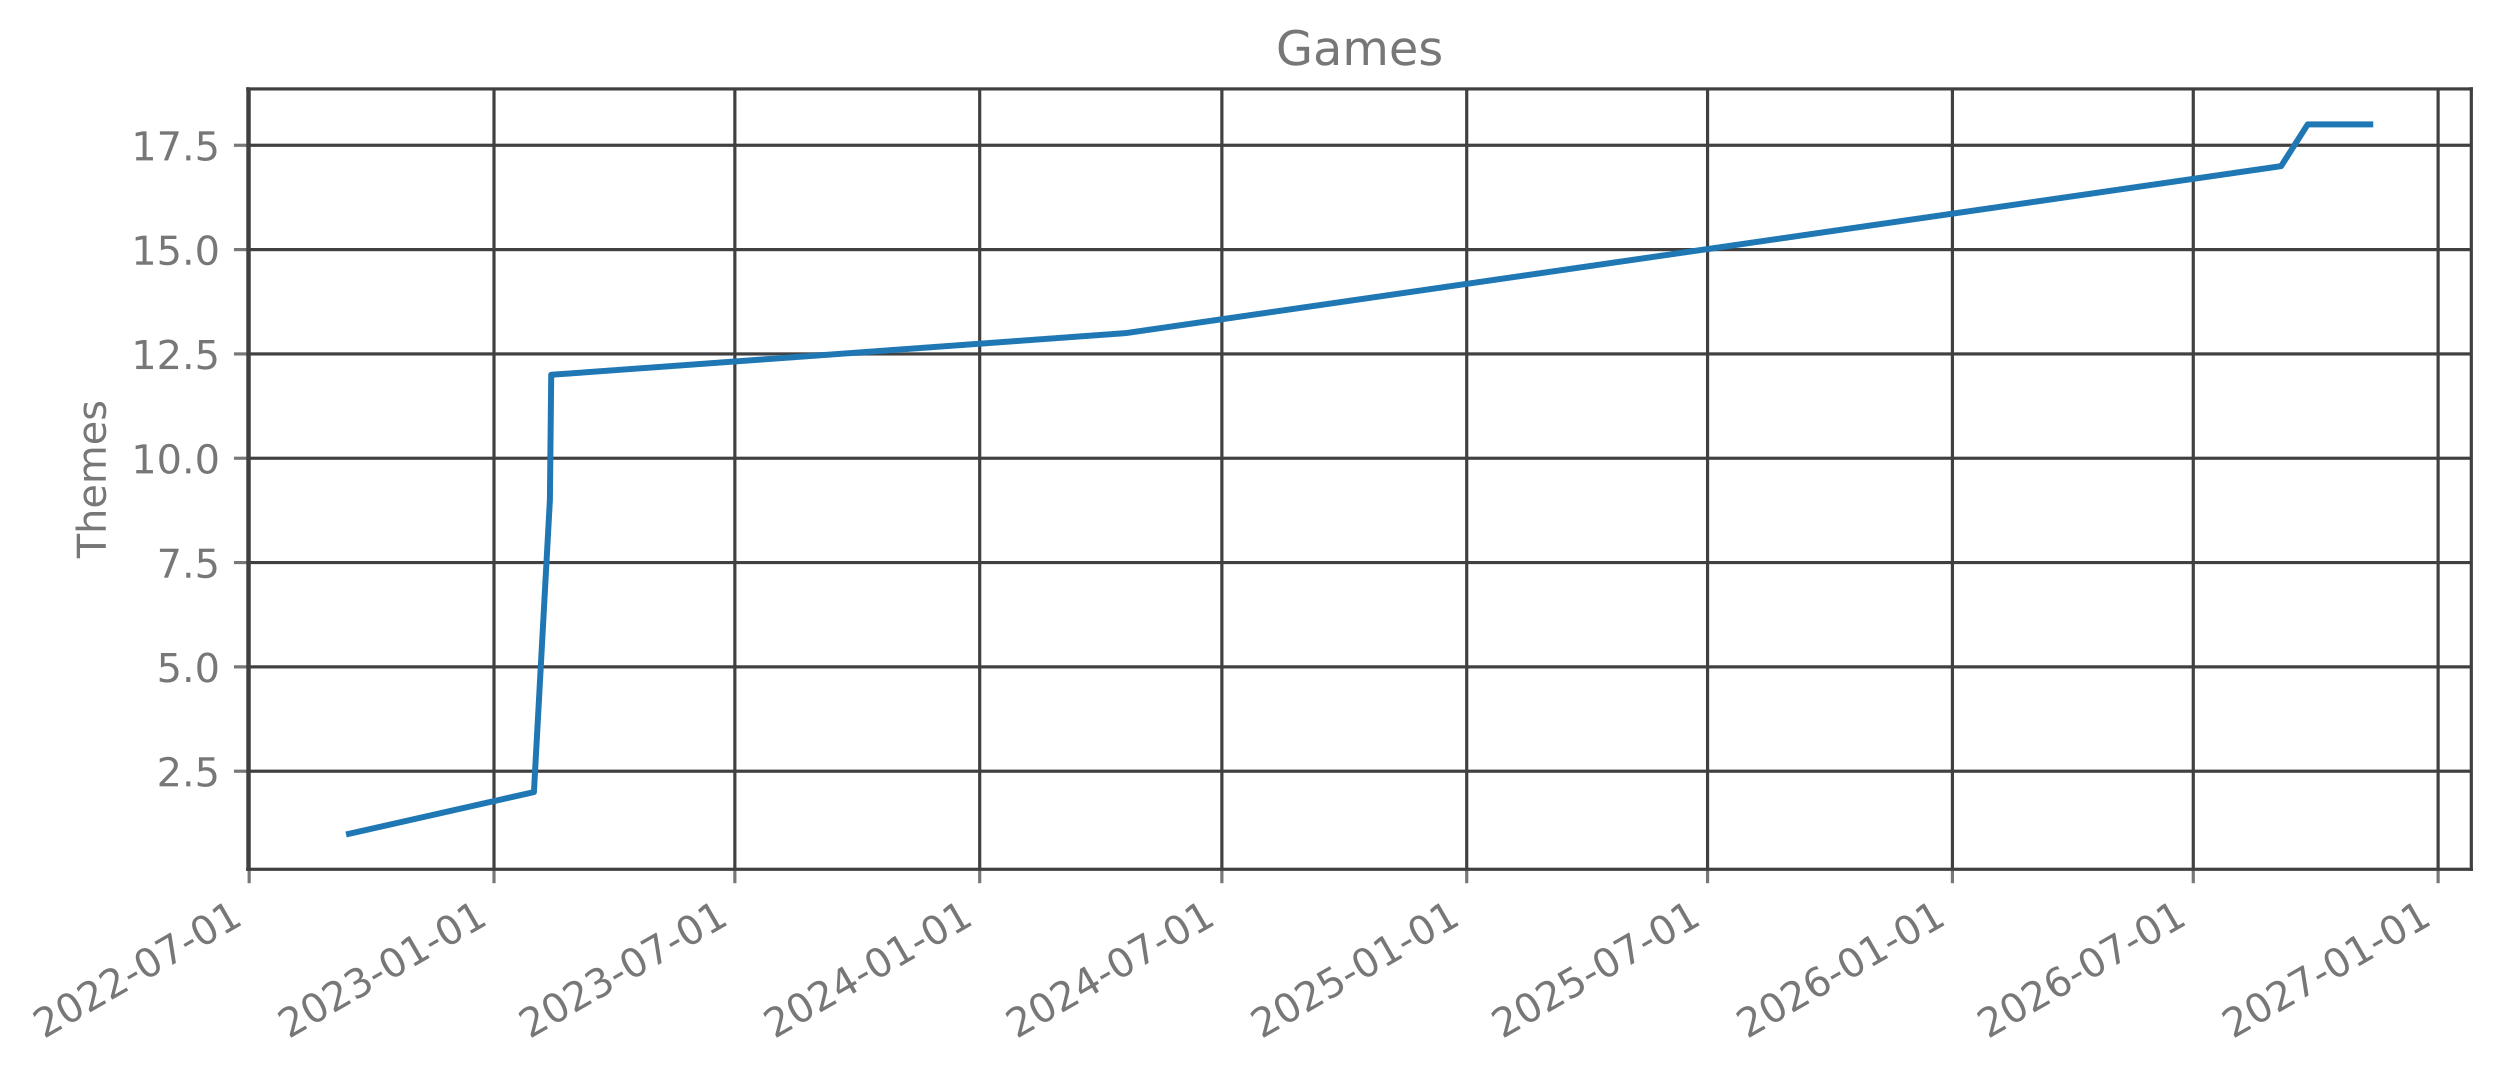
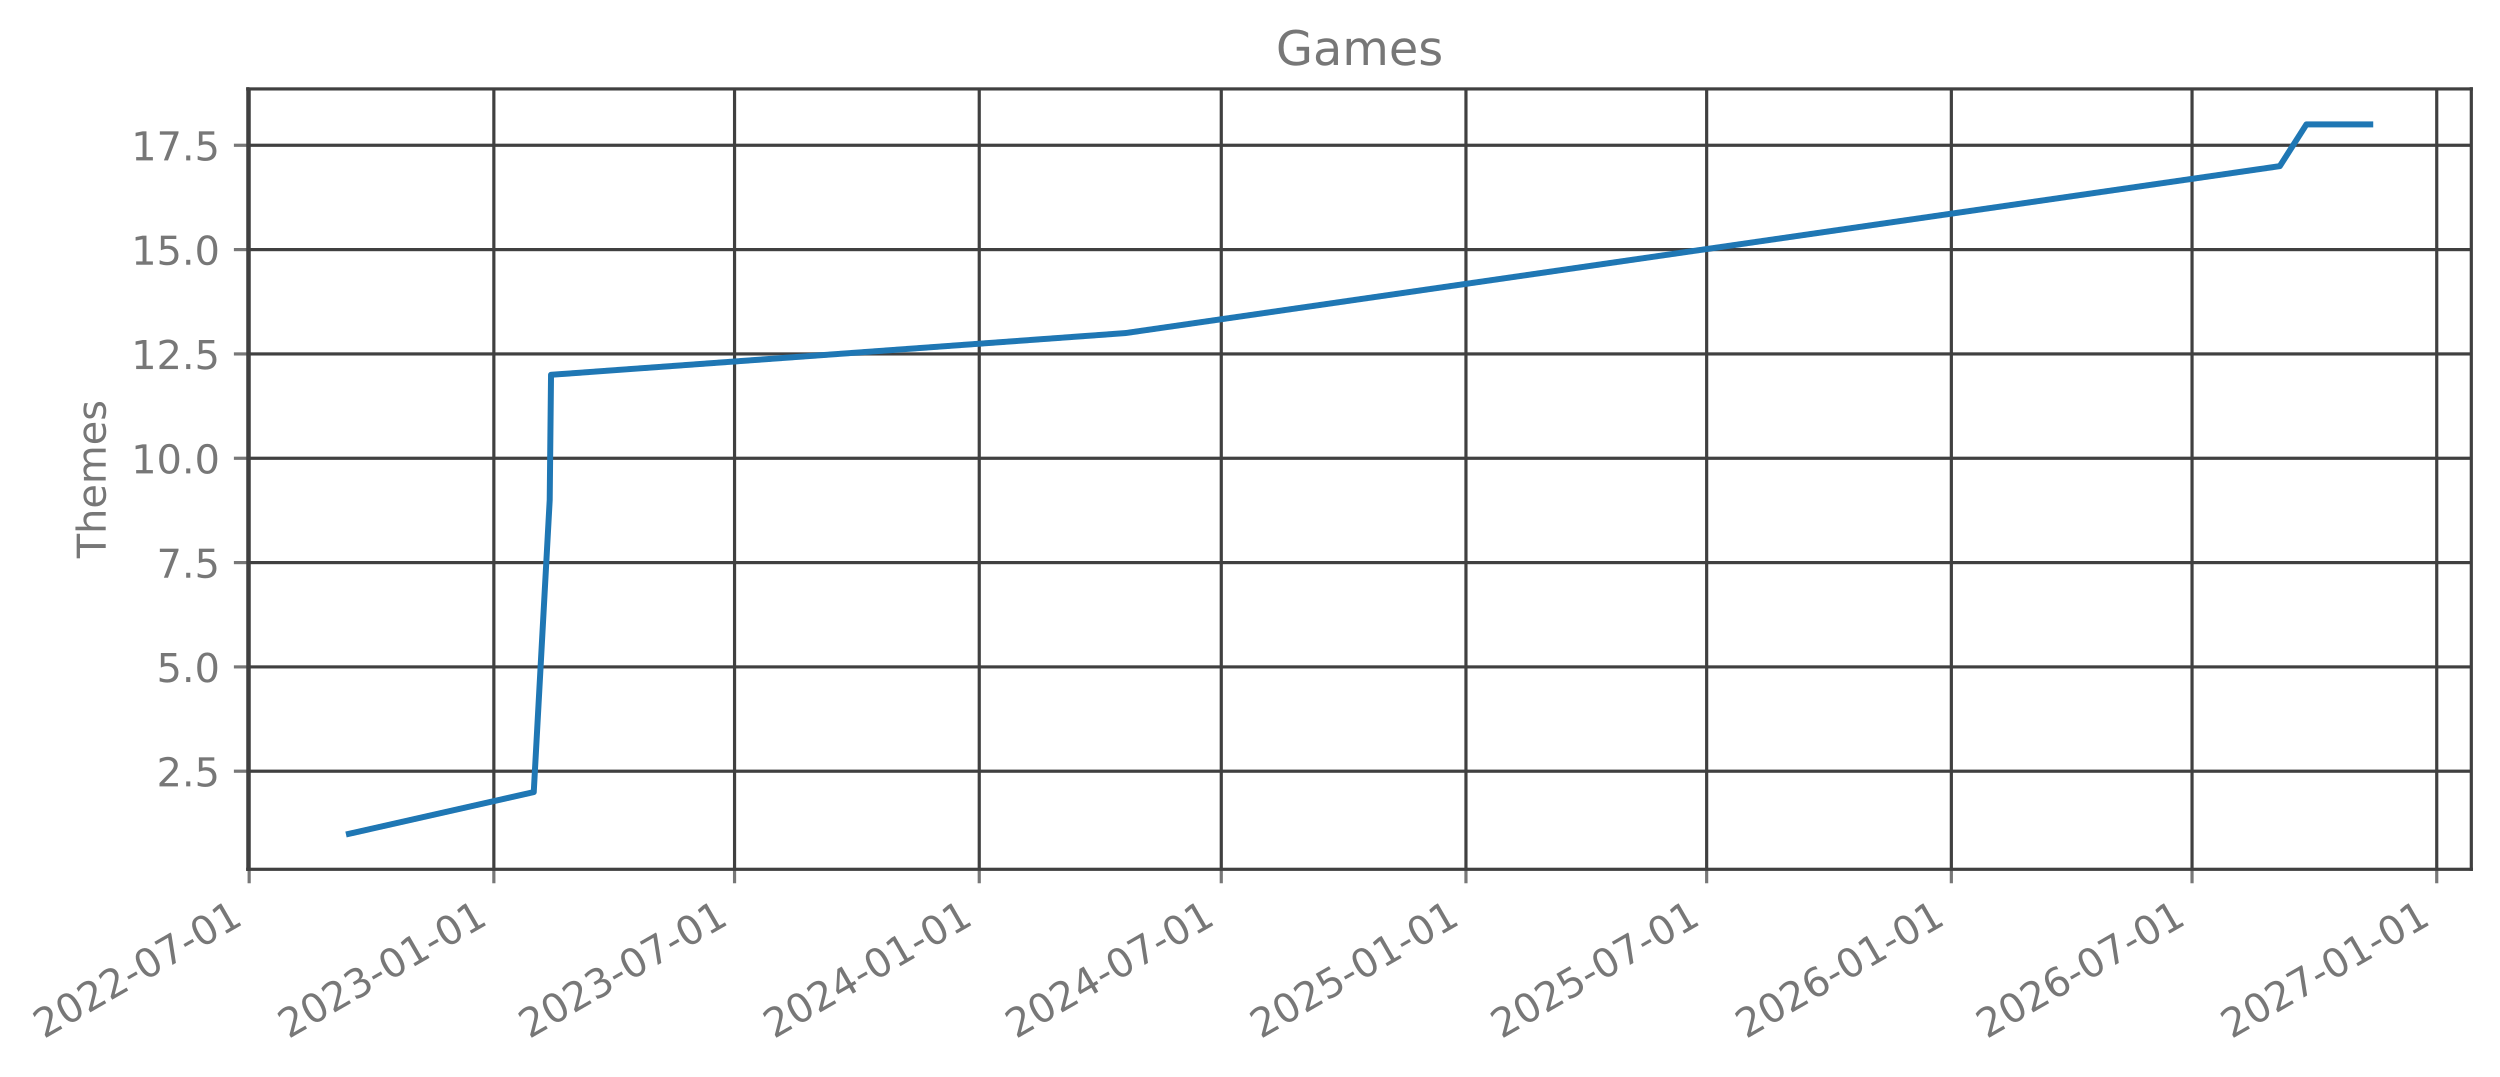
- <svg xmlns="http://www.w3.org/2000/svg" xmlns:xlink="http://www.w3.org/1999/xlink" width="627.412pt" height="270.075pt" viewBox="0 0 627.412 270.075" version="1.1">
+ <svg xmlns="http://www.w3.org/2000/svg" xmlns:xlink="http://www.w3.org/1999/xlink" width="627.396pt" height="270.075pt" viewBox="0 0 627.396 270.075" version="1.1">
  <defs>
    <style type="text/css">*{stroke-linejoin: round; stroke-linecap: butt}</style>
  </defs>
  <g id="figure_1">
    <g id="patch_1">
-       <path d="M -0 270.075  L 627.412 270.075  L 627.412 0  L -0 0  L -0 270.075  z " style="fill: none; opacity: 0" />
+       <path d="M 0 270.075  L 627.396 270.075  L 627.396 0  L 0 0  L 0 270.075  z " style="fill: none; opacity: 0" />
    </g>
    <g id="axes_1">
      <g id="patch_2">
-         <path d="M 62.212 218.157  L 620.212 218.157  L 620.212 22.317  L 62.212 22.317  L 62.212 218.157  z " style="fill: none; opacity: 0" />
+         <path d="M 62.196 218.157  L 620.196 218.157  L 620.196 22.317  L 62.196 22.317  L 62.196 218.157  z " style="fill: none; opacity: 0" />
      </g>
      <g id="matplotlib.axis_1">
        <g id="xtick_1">
          <g id="line2d_1">
-             <path d="M 62.53 218.157  L 62.53 22.317  " clip-path="url(#pf68156353a)" style="fill: none; stroke: #404040; stroke-width: 0.8; stroke-linecap: square" />
+             <path d="M 62.53 218.157  L 62.53 22.317  " clip-path="url(#pf537603bf8)" style="fill: none; stroke: #404040; stroke-width: 0.8; stroke-linecap: square" />
          </g>
          <g id="line2d_2">
            <defs>
-               <path id="md97db88bac" d="M 0 0  L 0 3.5  " style="stroke: #777777; stroke-width: 0.8" />
+               <path id="mf401274928" d="M 0 0  L 0 3.5  " style="stroke: #777777; stroke-width: 0.8" />
            </defs>
            <g>
-               <use xlink:href="#md97db88bac" x="62.53" y="218.157" style="fill: #777777; stroke: #777777; stroke-width: 0.8" />
+               <use xlink:href="#mf401274928" x="62.53" y="218.157" style="fill: #777777; stroke: #777777; stroke-width: 0.8" />
            </g>
          </g>
          <g id="text_1">
            <g style="fill: #777777" transform="translate(10.99883 260.7948) rotate(-30) scale(0.1 -0.1)">
              <defs>
                <path id="DejaVuSans-15" d="M 1228 531  L 3431 531  L 3431 0  L 469 0  L 469 531  Q 828 903 1448 1529  Q 2069 2156 2228 2338  Q 2531 2678 2651 2914  Q 2772 3150 2772 3378  Q 2772 3750 2511 3984  Q 2250 4219 1831 4219  Q 1534 4219 1204 4116  Q 875 4013 500 3803  L 500 4441  Q 881 4594 1212 4672  Q 1544 4750 1819 4750  Q 2544 4750 2975 4387  Q 3406 4025 3406 3419  Q 3406 3131 3298 2873  Q 3191 2616 2906 2266  Q 2828 2175 2409 1742  Q 1991 1309 1228 531  z " transform="scale(0.015625)" />
                <path id="DejaVuSans-13" d="M 2034 4250  Q 1547 4250 1301 3770  Q 1056 3291 1056 2328  Q 1056 1369 1301 889  Q 1547 409 2034 409  Q 2525 409 2770 889  Q 3016 1369 3016 2328  Q 3016 3291 2770 3770  Q 2525 4250 2034 4250  z M 2034 4750  Q 2819 4750 3233 4129  Q 3647 3509 3647 2328  Q 3647 1150 3233 529  Q 2819 -91 2034 -91  Q 1250 -91 836 529  Q 422 1150 422 2328  Q 422 3509 836 4129  Q 1250 4750 2034 4750  z " transform="scale(0.015625)" />
                <path id="DejaVuSans-10" d="M 313 2009  L 1997 2009  L 1997 1497  L 313 1497  L 313 2009  z " transform="scale(0.015625)" />
                <path id="DejaVuSans-1a" d="M 525 4666  L 3525 4666  L 3525 4397  L 1831 0  L 1172 0  L 2766 4134  L 525 4134  L 525 4666  z " transform="scale(0.015625)" />
                <path id="DejaVuSans-14" d="M 794 531  L 1825 531  L 1825 4091  L 703 3866  L 703 4441  L 1819 4666  L 2450 4666  L 2450 531  L 3481 531  L 3481 0  L 794 0  L 794 531  z " transform="scale(0.015625)" />
              </defs>
              <use xlink:href="#DejaVuSans-15" />
              <use xlink:href="#DejaVuSans-13" transform="translate(63.625 0)" />
              <use xlink:href="#DejaVuSans-15" transform="translate(127.25 0)" />
              <use xlink:href="#DejaVuSans-15" transform="translate(190.875 0)" />
              <use xlink:href="#DejaVuSans-10" transform="translate(254.5 0)" />
              <use xlink:href="#DejaVuSans-13" transform="translate(290.5781 0)" />
              <use xlink:href="#DejaVuSans-1a" transform="translate(354.2031 0)" />
              <use xlink:href="#DejaVuSans-10" transform="translate(417.8281 0)" />
              <use xlink:href="#DejaVuSans-13" transform="translate(453.9062 0)" />
              <use xlink:href="#DejaVuSans-14" transform="translate(517.5312 0)" />
            </g>
          </g>
        </g>
        <g id="xtick_2">
          <g id="line2d_3">
-             <path d="M 123.977 218.157  L 123.977 22.317  " clip-path="url(#pf68156353a)" style="fill: none; stroke: #404040; stroke-width: 0.8; stroke-linecap: square" />
+             <path d="M 123.936 218.157  L 123.936 22.317  " clip-path="url(#pf537603bf8)" style="fill: none; stroke: #404040; stroke-width: 0.8; stroke-linecap: square" />
          </g>
          <g id="line2d_4">
            <g>
-               <use xlink:href="#md97db88bac" x="123.977" y="218.157" style="fill: #777777; stroke: #777777; stroke-width: 0.8" />
+               <use xlink:href="#mf401274928" x="123.936" y="218.157" style="fill: #777777; stroke: #777777; stroke-width: 0.8" />
            </g>
          </g>
          <g id="text_2">
-             <g style="fill: #777777" transform="translate(72.44595 260.7948) rotate(-30) scale(0.1 -0.1)">
+             <g style="fill: #777777" transform="translate(72.40553 260.7948) rotate(-30) scale(0.1 -0.1)">
              <defs>
                <path id="DejaVuSans-16" d="M 2597 2516  Q 3050 2419 3304 2112  Q 3559 1806 3559 1356  Q 3559 666 3084 287  Q 2609 -91 1734 -91  Q 1441 -91 1130 -33  Q 819 25 488 141  L 488 750  Q 750 597 1062 519  Q 1375 441 1716 441  Q 2309 441 2620 675  Q 2931 909 2931 1356  Q 2931 1769 2642 2001  Q 2353 2234 1838 2234  L 1294 2234  L 1294 2753  L 1863 2753  Q 2328 2753 2575 2939  Q 2822 3125 2822 3475  Q 2822 3834 2567 4026  Q 2313 4219 1838 4219  Q 1578 4219 1281 4162  Q 984 4106 628 3988  L 628 4550  Q 988 4650 1302 4700  Q 1616 4750 1894 4750  Q 2613 4750 3031 4423  Q 3450 4097 3450 3541  Q 3450 3153 3228 2886  Q 3006 2619 2597 2516  z " transform="scale(0.015625)" />
              </defs>
              <use xlink:href="#DejaVuSans-15" />
              <use xlink:href="#DejaVuSans-13" transform="translate(63.625 0)" />
              <use xlink:href="#DejaVuSans-15" transform="translate(127.25 0)" />
              <use xlink:href="#DejaVuSans-16" transform="translate(190.875 0)" />
              <use xlink:href="#DejaVuSans-10" transform="translate(254.5 0)" />
              <use xlink:href="#DejaVuSans-13" transform="translate(290.5781 0)" />
              <use xlink:href="#DejaVuSans-14" transform="translate(354.2031 0)" />
              <use xlink:href="#DejaVuSans-10" transform="translate(417.8281 0)" />
              <use xlink:href="#DejaVuSans-13" transform="translate(453.9062 0)" />
              <use xlink:href="#DejaVuSans-14" transform="translate(517.5312 0)" />
            </g>
          </g>
        </g>
        <g id="xtick_3">
          <g id="line2d_5">
-             <path d="M 184.422 218.157  L 184.422 22.317  " clip-path="url(#pf68156353a)" style="fill: none; stroke: #404040; stroke-width: 0.8; stroke-linecap: square" />
+             <path d="M 184.342 218.157  L 184.342 22.317  " clip-path="url(#pf537603bf8)" style="fill: none; stroke: #404040; stroke-width: 0.8; stroke-linecap: square" />
          </g>
          <g id="line2d_6">
            <g>
-               <use xlink:href="#md97db88bac" x="184.422" y="218.157" style="fill: #777777; stroke: #777777; stroke-width: 0.8" />
+               <use xlink:href="#mf401274928" x="184.342" y="218.157" style="fill: #777777; stroke: #777777; stroke-width: 0.8" />
            </g>
          </g>
          <g id="text_3">
-             <g style="fill: #777777" transform="translate(132.8912 260.7948) rotate(-30) scale(0.1 -0.1)">
+             <g style="fill: #777777" transform="translate(132.811 260.7948) rotate(-30) scale(0.1 -0.1)">
              <use xlink:href="#DejaVuSans-15" />
              <use xlink:href="#DejaVuSans-13" transform="translate(63.625 0)" />
              <use xlink:href="#DejaVuSans-15" transform="translate(127.25 0)" />
              <use xlink:href="#DejaVuSans-16" transform="translate(190.875 0)" />
              <use xlink:href="#DejaVuSans-10" transform="translate(254.5 0)" />
              <use xlink:href="#DejaVuSans-13" transform="translate(290.5781 0)" />
              <use xlink:href="#DejaVuSans-1a" transform="translate(354.2031 0)" />
              <use xlink:href="#DejaVuSans-10" transform="translate(417.8281 0)" />
              <use xlink:href="#DejaVuSans-13" transform="translate(453.9062 0)" />
              <use xlink:href="#DejaVuSans-14" transform="translate(517.5312 0)" />
            </g>
          </g>
        </g>
        <g id="xtick_4">
          <g id="line2d_7">
-             <path d="M 245.869 218.157  L 245.869 22.317  " clip-path="url(#pf68156353a)" style="fill: none; stroke: #404040; stroke-width: 0.8; stroke-linecap: square" />
+             <path d="M 245.749 218.157  L 245.749 22.317  " clip-path="url(#pf537603bf8)" style="fill: none; stroke: #404040; stroke-width: 0.8; stroke-linecap: square" />
          </g>
          <g id="line2d_8">
            <g>
-               <use xlink:href="#md97db88bac" x="245.869" y="218.157" style="fill: #777777; stroke: #777777; stroke-width: 0.8" />
+               <use xlink:href="#mf401274928" x="245.749" y="218.157" style="fill: #777777; stroke: #777777; stroke-width: 0.8" />
            </g>
          </g>
          <g id="text_4">
-             <g style="fill: #777777" transform="translate(194.3383 260.7948) rotate(-30) scale(0.1 -0.1)">
+             <g style="fill: #777777" transform="translate(194.2177 260.7948) rotate(-30) scale(0.1 -0.1)">
              <defs>
                <path id="DejaVuSans-17" d="M 2419 4116  L 825 1625  L 2419 1625  L 2419 4116  z M 2253 4666  L 3047 4666  L 3047 1625  L 3713 1625  L 3713 1100  L 3047 1100  L 3047 0  L 2419 0  L 2419 1100  L 313 1100  L 313 1709  L 2253 4666  z " transform="scale(0.015625)" />
              </defs>
              <use xlink:href="#DejaVuSans-15" />
              <use xlink:href="#DejaVuSans-13" transform="translate(63.625 0)" />
              <use xlink:href="#DejaVuSans-15" transform="translate(127.25 0)" />
              <use xlink:href="#DejaVuSans-17" transform="translate(190.875 0)" />
              <use xlink:href="#DejaVuSans-10" transform="translate(254.5 0)" />
              <use xlink:href="#DejaVuSans-13" transform="translate(290.5781 0)" />
              <use xlink:href="#DejaVuSans-14" transform="translate(354.2031 0)" />
              <use xlink:href="#DejaVuSans-10" transform="translate(417.8281 0)" />
              <use xlink:href="#DejaVuSans-13" transform="translate(453.9062 0)" />
              <use xlink:href="#DejaVuSans-14" transform="translate(517.5312 0)" />
            </g>
          </g>
        </g>
        <g id="xtick_5">
          <g id="line2d_9">
-             <path d="M 306.648 218.157  L 306.648 22.317  " clip-path="url(#pf68156353a)" style="fill: none; stroke: #404040; stroke-width: 0.8; stroke-linecap: square" />
+             <path d="M 306.488 218.157  L 306.488 22.317  " clip-path="url(#pf537603bf8)" style="fill: none; stroke: #404040; stroke-width: 0.8; stroke-linecap: square" />
          </g>
          <g id="line2d_10">
            <g>
-               <use xlink:href="#md97db88bac" x="306.648" y="218.157" style="fill: #777777; stroke: #777777; stroke-width: 0.8" />
+               <use xlink:href="#mf401274928" x="306.488" y="218.157" style="fill: #777777; stroke: #777777; stroke-width: 0.8" />
            </g>
          </g>
          <g id="text_5">
-             <g style="fill: #777777" transform="translate(255.1176 260.7948) rotate(-30) scale(0.1 -0.1)">
+             <g style="fill: #777777" transform="translate(254.957 260.7948) rotate(-30) scale(0.1 -0.1)">
              <use xlink:href="#DejaVuSans-15" />
              <use xlink:href="#DejaVuSans-13" transform="translate(63.625 0)" />
              <use xlink:href="#DejaVuSans-15" transform="translate(127.25 0)" />
              <use xlink:href="#DejaVuSans-17" transform="translate(190.875 0)" />
              <use xlink:href="#DejaVuSans-10" transform="translate(254.5 0)" />
              <use xlink:href="#DejaVuSans-13" transform="translate(290.5781 0)" />
              <use xlink:href="#DejaVuSans-1a" transform="translate(354.2031 0)" />
              <use xlink:href="#DejaVuSans-10" transform="translate(417.8281 0)" />
              <use xlink:href="#DejaVuSans-13" transform="translate(453.9062 0)" />
              <use xlink:href="#DejaVuSans-14" transform="translate(517.5312 0)" />
            </g>
          </g>
        </g>
        <g id="xtick_6">
          <g id="line2d_11">
-             <path d="M 368.095 218.157  L 368.095 22.317  " clip-path="url(#pf68156353a)" style="fill: none; stroke: #404040; stroke-width: 0.8; stroke-linecap: square" />
+             <path d="M 367.894 218.157  L 367.894 22.317  " clip-path="url(#pf537603bf8)" style="fill: none; stroke: #404040; stroke-width: 0.8; stroke-linecap: square" />
          </g>
          <g id="line2d_12">
            <g>
-               <use xlink:href="#md97db88bac" x="368.095" y="218.157" style="fill: #777777; stroke: #777777; stroke-width: 0.8" />
+               <use xlink:href="#mf401274928" x="367.894" y="218.157" style="fill: #777777; stroke: #777777; stroke-width: 0.8" />
            </g>
          </g>
          <g id="text_6">
-             <g style="fill: #777777" transform="translate(316.5647 260.7948) rotate(-30) scale(0.1 -0.1)">
+             <g style="fill: #777777" transform="translate(316.3637 260.7948) rotate(-30) scale(0.1 -0.1)">
              <defs>
                <path id="DejaVuSans-18" d="M 691 4666  L 3169 4666  L 3169 4134  L 1269 4134  L 1269 2991  Q 1406 3038 1543 3061  Q 1681 3084 1819 3084  Q 2600 3084 3056 2656  Q 3513 2228 3513 1497  Q 3513 744 3044 326  Q 2575 -91 1722 -91  Q 1428 -91 1123 -41  Q 819 9 494 109  L 494 744  Q 775 591 1075 516  Q 1375 441 1709 441  Q 2250 441 2565 725  Q 2881 1009 2881 1497  Q 2881 1984 2565 2268  Q 2250 2553 1709 2553  Q 1456 2553 1204 2497  Q 953 2441 691 2322  L 691 4666  z " transform="scale(0.015625)" />
              </defs>
              <use xlink:href="#DejaVuSans-15" />
              <use xlink:href="#DejaVuSans-13" transform="translate(63.625 0)" />
              <use xlink:href="#DejaVuSans-15" transform="translate(127.25 0)" />
              <use xlink:href="#DejaVuSans-18" transform="translate(190.875 0)" />
              <use xlink:href="#DejaVuSans-10" transform="translate(254.5 0)" />
              <use xlink:href="#DejaVuSans-13" transform="translate(290.5781 0)" />
              <use xlink:href="#DejaVuSans-14" transform="translate(354.2031 0)" />
              <use xlink:href="#DejaVuSans-10" transform="translate(417.8281 0)" />
              <use xlink:href="#DejaVuSans-13" transform="translate(453.9062 0)" />
              <use xlink:href="#DejaVuSans-14" transform="translate(517.5312 0)" />
            </g>
          </g>
        </g>
        <g id="xtick_7">
          <g id="line2d_13">
-             <path d="M 428.541 218.157  L 428.541 22.317  " clip-path="url(#pf68156353a)" style="fill: none; stroke: #404040; stroke-width: 0.8; stroke-linecap: square" />
+             <path d="M 428.3 218.157  L 428.3 22.317  " clip-path="url(#pf537603bf8)" style="fill: none; stroke: #404040; stroke-width: 0.8; stroke-linecap: square" />
          </g>
          <g id="line2d_14">
            <g>
-               <use xlink:href="#md97db88bac" x="428.541" y="218.157" style="fill: #777777; stroke: #777777; stroke-width: 0.8" />
+               <use xlink:href="#mf401274928" x="428.3" y="218.157" style="fill: #777777; stroke: #777777; stroke-width: 0.8" />
            </g>
          </g>
          <g id="text_7">
-             <g style="fill: #777777" transform="translate(377.01 260.7948) rotate(-30) scale(0.1 -0.1)">
+             <g style="fill: #777777" transform="translate(376.7692 260.7948) rotate(-30) scale(0.1 -0.1)">
              <use xlink:href="#DejaVuSans-15" />
              <use xlink:href="#DejaVuSans-13" transform="translate(63.625 0)" />
              <use xlink:href="#DejaVuSans-15" transform="translate(127.25 0)" />
              <use xlink:href="#DejaVuSans-18" transform="translate(190.875 0)" />
              <use xlink:href="#DejaVuSans-10" transform="translate(254.5 0)" />
              <use xlink:href="#DejaVuSans-13" transform="translate(290.5781 0)" />
              <use xlink:href="#DejaVuSans-1a" transform="translate(354.2031 0)" />
              <use xlink:href="#DejaVuSans-10" transform="translate(417.8281 0)" />
              <use xlink:href="#DejaVuSans-13" transform="translate(453.9062 0)" />
              <use xlink:href="#DejaVuSans-14" transform="translate(517.5312 0)" />
            </g>
          </g>
        </g>
        <g id="xtick_8">
          <g id="line2d_15">
-             <path d="M 489.988 218.157  L 489.988 22.317  " clip-path="url(#pf68156353a)" style="fill: none; stroke: #404040; stroke-width: 0.8; stroke-linecap: square" />
+             <path d="M 489.707 218.157  L 489.707 22.317  " clip-path="url(#pf537603bf8)" style="fill: none; stroke: #404040; stroke-width: 0.8; stroke-linecap: square" />
          </g>
          <g id="line2d_16">
            <g>
-               <use xlink:href="#md97db88bac" x="489.988" y="218.157" style="fill: #777777; stroke: #777777; stroke-width: 0.8" />
+               <use xlink:href="#mf401274928" x="489.707" y="218.157" style="fill: #777777; stroke: #777777; stroke-width: 0.8" />
            </g>
          </g>
          <g id="text_8">
-             <g style="fill: #777777" transform="translate(438.4571 260.7948) rotate(-30) scale(0.1 -0.1)">
+             <g style="fill: #777777" transform="translate(438.1759 260.7948) rotate(-30) scale(0.1 -0.1)">
              <defs>
                <path id="DejaVuSans-19" d="M 2113 2584  Q 1688 2584 1439 2293  Q 1191 2003 1191 1497  Q 1191 994 1439 701  Q 1688 409 2113 409  Q 2538 409 2786 701  Q 3034 994 3034 1497  Q 3034 2003 2786 2293  Q 2538 2584 2113 2584  z M 3366 4563  L 3366 3988  Q 3128 4100 2886 4159  Q 2644 4219 2406 4219  Q 1781 4219 1451 3797  Q 1122 3375 1075 2522  Q 1259 2794 1537 2939  Q 1816 3084 2150 3084  Q 2853 3084 3261 2657  Q 3669 2231 3669 1497  Q 3669 778 3244 343  Q 2819 -91 2113 -91  Q 1303 -91 875 529  Q 447 1150 447 2328  Q 447 3434 972 4092  Q 1497 4750 2381 4750  Q 2619 4750 2861 4703  Q 3103 4656 3366 4563  z " transform="scale(0.015625)" />
              </defs>
              <use xlink:href="#DejaVuSans-15" />
              <use xlink:href="#DejaVuSans-13" transform="translate(63.625 0)" />
              <use xlink:href="#DejaVuSans-15" transform="translate(127.25 0)" />
              <use xlink:href="#DejaVuSans-19" transform="translate(190.875 0)" />
              <use xlink:href="#DejaVuSans-10" transform="translate(254.5 0)" />
              <use xlink:href="#DejaVuSans-13" transform="translate(290.5781 0)" />
              <use xlink:href="#DejaVuSans-14" transform="translate(354.2031 0)" />
              <use xlink:href="#DejaVuSans-10" transform="translate(417.8281 0)" />
              <use xlink:href="#DejaVuSans-13" transform="translate(453.9062 0)" />
              <use xlink:href="#DejaVuSans-14" transform="translate(517.5312 0)" />
            </g>
          </g>
        </g>
        <g id="xtick_9">
          <g id="line2d_17">
-             <path d="M 550.433 218.157  L 550.433 22.317  " clip-path="url(#pf68156353a)" style="fill: none; stroke: #404040; stroke-width: 0.8; stroke-linecap: square" />
+             <path d="M 550.112 218.157  L 550.112 22.317  " clip-path="url(#pf537603bf8)" style="fill: none; stroke: #404040; stroke-width: 0.8; stroke-linecap: square" />
          </g>
          <g id="line2d_18">
            <g>
-               <use xlink:href="#md97db88bac" x="550.433" y="218.157" style="fill: #777777; stroke: #777777; stroke-width: 0.8" />
+               <use xlink:href="#mf401274928" x="550.112" y="218.157" style="fill: #777777; stroke: #777777; stroke-width: 0.8" />
            </g>
          </g>
          <g id="text_9">
-             <g style="fill: #777777" transform="translate(498.9024 260.7948) rotate(-30) scale(0.1 -0.1)">
+             <g style="fill: #777777" transform="translate(498.5814 260.7948) rotate(-30) scale(0.1 -0.1)">
              <use xlink:href="#DejaVuSans-15" />
              <use xlink:href="#DejaVuSans-13" transform="translate(63.625 0)" />
              <use xlink:href="#DejaVuSans-15" transform="translate(127.25 0)" />
              <use xlink:href="#DejaVuSans-19" transform="translate(190.875 0)" />
              <use xlink:href="#DejaVuSans-10" transform="translate(254.5 0)" />
              <use xlink:href="#DejaVuSans-13" transform="translate(290.5781 0)" />
              <use xlink:href="#DejaVuSans-1a" transform="translate(354.2031 0)" />
              <use xlink:href="#DejaVuSans-10" transform="translate(417.8281 0)" />
              <use xlink:href="#DejaVuSans-13" transform="translate(453.9062 0)" />
              <use xlink:href="#DejaVuSans-14" transform="translate(517.5312 0)" />
            </g>
          </g>
        </g>
        <g id="xtick_10">
          <g id="line2d_19">
-             <path d="M 611.88 218.157  L 611.88 22.317  " clip-path="url(#pf68156353a)" style="fill: none; stroke: #404040; stroke-width: 0.8; stroke-linecap: square" />
+             <path d="M 611.519 218.157  L 611.519 22.317  " clip-path="url(#pf537603bf8)" style="fill: none; stroke: #404040; stroke-width: 0.8; stroke-linecap: square" />
          </g>
          <g id="line2d_20">
            <g>
-               <use xlink:href="#md97db88bac" x="611.88" y="218.157" style="fill: #777777; stroke: #777777; stroke-width: 0.8" />
+               <use xlink:href="#mf401274928" x="611.519" y="218.157" style="fill: #777777; stroke: #777777; stroke-width: 0.8" />
            </g>
          </g>
          <g id="text_10">
-             <g style="fill: #777777" transform="translate(560.3495 260.7948) rotate(-30) scale(0.1 -0.1)">
+             <g style="fill: #777777" transform="translate(559.9881 260.7948) rotate(-30) scale(0.1 -0.1)">
              <use xlink:href="#DejaVuSans-15" />
              <use xlink:href="#DejaVuSans-13" transform="translate(63.625 0)" />
              <use xlink:href="#DejaVuSans-15" transform="translate(127.25 0)" />
              <use xlink:href="#DejaVuSans-1a" transform="translate(190.875 0)" />
              <use xlink:href="#DejaVuSans-10" transform="translate(254.5 0)" />
              <use xlink:href="#DejaVuSans-13" transform="translate(290.5781 0)" />
              <use xlink:href="#DejaVuSans-14" transform="translate(354.2031 0)" />
              <use xlink:href="#DejaVuSans-10" transform="translate(417.8281 0)" />
              <use xlink:href="#DejaVuSans-13" transform="translate(453.9062 0)" />
              <use xlink:href="#DejaVuSans-14" transform="translate(517.5312 0)" />
            </g>
          </g>
        </g>
      </g>
      <g id="matplotlib.axis_2">
        <g id="ytick_1">
          <g id="line2d_21">
-             <path d="M 62.212 193.546  L 620.212 193.546  " clip-path="url(#pf68156353a)" style="fill: none; stroke: #404040; stroke-width: 0.8; stroke-linecap: square" />
+             <path d="M 62.196 193.546  L 620.196 193.546  " clip-path="url(#pf537603bf8)" style="fill: none; stroke: #404040; stroke-width: 0.8; stroke-linecap: square" />
          </g>
          <g id="line2d_22">
            <defs>
-               <path id="m20b3229450" d="M 0 0  L -3.5 0  " style="stroke: #777777; stroke-width: 0.8" />
+               <path id="m74a9d89b3b" d="M 0 0  L -3.5 0  " style="stroke: #777777; stroke-width: 0.8" />
            </defs>
            <g>
-               <use xlink:href="#m20b3229450" x="62.212" y="193.546" style="fill: #777777; stroke: #777777; stroke-width: 0.8" />
+               <use xlink:href="#m74a9d89b3b" x="62.196" y="193.546" style="fill: #777777; stroke: #777777; stroke-width: 0.8" />
            </g>
          </g>
          <g id="text_11">
-             <g style="fill: #777777" transform="translate(39.30923 197.3451) scale(0.1 -0.1)">
+             <g style="fill: #777777" transform="translate(39.29275 197.3451) scale(0.1 -0.1)">
              <defs>
                <path id="DejaVuSans-11" d="M 684 794  L 1344 794  L 1344 0  L 684 0  L 684 794  z " transform="scale(0.015625)" />
              </defs>
              <use xlink:href="#DejaVuSans-15" />
              <use xlink:href="#DejaVuSans-11" transform="translate(63.625 0)" />
              <use xlink:href="#DejaVuSans-18" transform="translate(95.40625 0)" />
            </g>
          </g>
        </g>
        <g id="ytick_2">
          <g id="line2d_23">
-             <path d="M 62.212 167.364  L 620.212 167.364  " clip-path="url(#pf68156353a)" style="fill: none; stroke: #404040; stroke-width: 0.8; stroke-linecap: square" />
+             <path d="M 62.196 167.364  L 620.196 167.364  " clip-path="url(#pf537603bf8)" style="fill: none; stroke: #404040; stroke-width: 0.8; stroke-linecap: square" />
          </g>
          <g id="line2d_24">
            <g>
-               <use xlink:href="#m20b3229450" x="62.212" y="167.364" style="fill: #777777; stroke: #777777; stroke-width: 0.8" />
+               <use xlink:href="#m74a9d89b3b" x="62.196" y="167.364" style="fill: #777777; stroke: #777777; stroke-width: 0.8" />
            </g>
          </g>
          <g id="text_12">
-             <g style="fill: #777777" transform="translate(39.30923 171.1633) scale(0.1 -0.1)">
+             <g style="fill: #777777" transform="translate(39.29275 171.1633) scale(0.1 -0.1)">
              <use xlink:href="#DejaVuSans-18" />
              <use xlink:href="#DejaVuSans-11" transform="translate(63.625 0)" />
              <use xlink:href="#DejaVuSans-13" transform="translate(95.40625 0)" />
            </g>
          </g>
        </g>
        <g id="ytick_3">
          <g id="line2d_25">
-             <path d="M 62.212 141.183  L 620.212 141.183  " clip-path="url(#pf68156353a)" style="fill: none; stroke: #404040; stroke-width: 0.8; stroke-linecap: square" />
+             <path d="M 62.196 141.183  L 620.196 141.183  " clip-path="url(#pf537603bf8)" style="fill: none; stroke: #404040; stroke-width: 0.8; stroke-linecap: square" />
          </g>
          <g id="line2d_26">
            <g>
-               <use xlink:href="#m20b3229450" x="62.212" y="141.183" style="fill: #777777; stroke: #777777; stroke-width: 0.8" />
+               <use xlink:href="#m74a9d89b3b" x="62.196" y="141.183" style="fill: #777777; stroke: #777777; stroke-width: 0.8" />
            </g>
          </g>
          <g id="text_13">
-             <g style="fill: #777777" transform="translate(39.30923 144.9815) scale(0.1 -0.1)">
+             <g style="fill: #777777" transform="translate(39.29275 144.9815) scale(0.1 -0.1)">
              <use xlink:href="#DejaVuSans-1a" />
              <use xlink:href="#DejaVuSans-11" transform="translate(63.625 0)" />
              <use xlink:href="#DejaVuSans-18" transform="translate(95.40625 0)" />
            </g>
          </g>
        </g>
        <g id="ytick_4">
          <g id="line2d_27">
-             <path d="M 62.212 115.001  L 620.212 115.001  " clip-path="url(#pf68156353a)" style="fill: none; stroke: #404040; stroke-width: 0.8; stroke-linecap: square" />
+             <path d="M 62.196 115.001  L 620.196 115.001  " clip-path="url(#pf537603bf8)" style="fill: none; stroke: #404040; stroke-width: 0.8; stroke-linecap: square" />
          </g>
          <g id="line2d_28">
            <g>
-               <use xlink:href="#m20b3229450" x="62.212" y="115.001" style="fill: #777777; stroke: #777777; stroke-width: 0.8" />
+               <use xlink:href="#m74a9d89b3b" x="62.196" y="115.001" style="fill: #777777; stroke: #777777; stroke-width: 0.8" />
            </g>
          </g>
          <g id="text_14">
-             <g style="fill: #777777" transform="translate(32.94673 118.7997) scale(0.1 -0.1)">
+             <g style="fill: #777777" transform="translate(32.93025 118.7997) scale(0.1 -0.1)">
              <use xlink:href="#DejaVuSans-14" />
              <use xlink:href="#DejaVuSans-13" transform="translate(63.625 0)" />
              <use xlink:href="#DejaVuSans-11" transform="translate(127.25 0)" />
              <use xlink:href="#DejaVuSans-13" transform="translate(159.0312 0)" />
            </g>
          </g>
        </g>
        <g id="ytick_5">
          <g id="line2d_29">
-             <path d="M 62.212 88.819  L 620.212 88.819  " clip-path="url(#pf68156353a)" style="fill: none; stroke: #404040; stroke-width: 0.8; stroke-linecap: square" />
+             <path d="M 62.196 88.819  L 620.196 88.819  " clip-path="url(#pf537603bf8)" style="fill: none; stroke: #404040; stroke-width: 0.8; stroke-linecap: square" />
          </g>
          <g id="line2d_30">
            <g>
-               <use xlink:href="#m20b3229450" x="62.212" y="88.819" style="fill: #777777; stroke: #777777; stroke-width: 0.8" />
+               <use xlink:href="#m74a9d89b3b" x="62.196" y="88.819" style="fill: #777777; stroke: #777777; stroke-width: 0.8" />
            </g>
          </g>
          <g id="text_15">
-             <g style="fill: #777777" transform="translate(32.94673 92.61783) scale(0.1 -0.1)">
+             <g style="fill: #777777" transform="translate(32.93025 92.61783) scale(0.1 -0.1)">
              <use xlink:href="#DejaVuSans-14" />
              <use xlink:href="#DejaVuSans-15" transform="translate(63.625 0)" />
              <use xlink:href="#DejaVuSans-11" transform="translate(127.25 0)" />
              <use xlink:href="#DejaVuSans-18" transform="translate(159.0312 0)" />
            </g>
          </g>
        </g>
        <g id="ytick_6">
          <g id="line2d_31">
-             <path d="M 62.212 62.637  L 620.212 62.637  " clip-path="url(#pf68156353a)" style="fill: none; stroke: #404040; stroke-width: 0.8; stroke-linecap: square" />
+             <path d="M 62.196 62.637  L 620.196 62.637  " clip-path="url(#pf537603bf8)" style="fill: none; stroke: #404040; stroke-width: 0.8; stroke-linecap: square" />
          </g>
          <g id="line2d_32">
            <g>
-               <use xlink:href="#m20b3229450" x="62.212" y="62.637" style="fill: #777777; stroke: #777777; stroke-width: 0.8" />
+               <use xlink:href="#m74a9d89b3b" x="62.196" y="62.637" style="fill: #777777; stroke: #777777; stroke-width: 0.8" />
            </g>
          </g>
          <g id="text_16">
-             <g style="fill: #777777" transform="translate(32.94673 66.43602) scale(0.1 -0.1)">
+             <g style="fill: #777777" transform="translate(32.93025 66.43602) scale(0.1 -0.1)">
              <use xlink:href="#DejaVuSans-14" />
              <use xlink:href="#DejaVuSans-18" transform="translate(63.625 0)" />
              <use xlink:href="#DejaVuSans-11" transform="translate(127.25 0)" />
              <use xlink:href="#DejaVuSans-13" transform="translate(159.0312 0)" />
            </g>
          </g>
        </g>
        <g id="ytick_7">
          <g id="line2d_33">
-             <path d="M 62.212 36.455  L 620.212 36.455  " clip-path="url(#pf68156353a)" style="fill: none; stroke: #404040; stroke-width: 0.8; stroke-linecap: square" />
+             <path d="M 62.196 36.455  L 620.196 36.455  " clip-path="url(#pf537603bf8)" style="fill: none; stroke: #404040; stroke-width: 0.8; stroke-linecap: square" />
          </g>
          <g id="line2d_34">
            <g>
-               <use xlink:href="#m20b3229450" x="62.212" y="36.455" style="fill: #777777; stroke: #777777; stroke-width: 0.8" />
+               <use xlink:href="#m74a9d89b3b" x="62.196" y="36.455" style="fill: #777777; stroke: #777777; stroke-width: 0.8" />
            </g>
          </g>
          <g id="text_17">
-             <g style="fill: #777777" transform="translate(32.94673 40.2542) scale(0.1 -0.1)">
+             <g style="fill: #777777" transform="translate(32.93025 40.2542) scale(0.1 -0.1)">
              <use xlink:href="#DejaVuSans-14" />
              <use xlink:href="#DejaVuSans-1a" transform="translate(63.625 0)" />
              <use xlink:href="#DejaVuSans-11" transform="translate(127.25 0)" />
              <use xlink:href="#DejaVuSans-18" transform="translate(159.0312 0)" />
            </g>
          </g>
        </g>
        <g id="text_18">
-           <g style="fill: #777777" transform="translate(26.54438 140.088) rotate(-90) scale(0.1 -0.1)">
+           <g style="fill: #777777" transform="translate(26.52791 140.088) rotate(-90) scale(0.1 -0.1)">
            <defs>
              <path id="DejaVuSans-37" d="M -19 4666  L 3928 4666  L 3928 4134  L 2272 4134  L 2272 0  L 1638 0  L 1638 4134  L -19 4134  L -19 4666  z " transform="scale(0.015625)" />
              <path id="DejaVuSans-4b" d="M 3513 2113  L 3513 0  L 2938 0  L 2938 2094  Q 2938 2591 2744 2837  Q 2550 3084 2163 3084  Q 1697 3084 1428 2787  Q 1159 2491 1159 1978  L 1159 0  L 581 0  L 581 4863  L 1159 4863  L 1159 2956  Q 1366 3272 1645 3428  Q 1925 3584 2291 3584  Q 2894 3584 3203 3211  Q 3513 2838 3513 2113  z " transform="scale(0.015625)" />
              <path id="DejaVuSans-48" d="M 3597 1894  L 3597 1613  L 953 1613  Q 991 1019 1311 708  Q 1631 397 2203 397  Q 2534 397 2845 478  Q 3156 559 3463 722  L 3463 178  Q 3153 47 2828 -22  Q 2503 -91 2169 -91  Q 1331 -91 842 396  Q 353 884 353 1716  Q 353 2575 817 3079  Q 1281 3584 2069 3584  Q 2775 3584 3186 3129  Q 3597 2675 3597 1894  z M 3022 2063  Q 3016 2534 2758 2815  Q 2500 3097 2075 3097  Q 1594 3097 1305 2825  Q 1016 2553 972 2059  L 3022 2063  z " transform="scale(0.015625)" />
              <path id="DejaVuSans-50" d="M 3328 2828  Q 3544 3216 3844 3400  Q 4144 3584 4550 3584  Q 5097 3584 5394 3201  Q 5691 2819 5691 2113  L 5691 0  L 5113 0  L 5113 2094  Q 5113 2597 4934 2840  Q 4756 3084 4391 3084  Q 3944 3084 3684 2787  Q 3425 2491 3425 1978  L 3425 0  L 2847 0  L 2847 2094  Q 2847 2600 2669 2842  Q 2491 3084 2119 3084  Q 1678 3084 1418 2786  Q 1159 2488 1159 1978  L 1159 0  L 581 0  L 581 3500  L 1159 3500  L 1159 2956  Q 1356 3278 1631 3431  Q 1906 3584 2284 3584  Q 2666 3584 2933 3390  Q 3200 3197 3328 2828  z " transform="scale(0.015625)" />
              <path id="DejaVuSans-56" d="M 2834 3397  L 2834 2853  Q 2591 2978 2328 3040  Q 2066 3103 1784 3103  Q 1356 3103 1142 2972  Q 928 2841 928 2578  Q 928 2378 1081 2264  Q 1234 2150 1697 2047  L 1894 2003  Q 2506 1872 2764 1633  Q 3022 1394 3022 966  Q 3022 478 2636 193  Q 2250 -91 1575 -91  Q 1294 -91 989 -36  Q 684 19 347 128  L 347 722  Q 666 556 975 473  Q 1284 391 1588 391  Q 1994 391 2212 530  Q 2431 669 2431 922  Q 2431 1156 2273 1281  Q 2116 1406 1581 1522  L 1381 1569  Q 847 1681 609 1914  Q 372 2147 372 2553  Q 372 3047 722 3315  Q 1072 3584 1716 3584  Q 2034 3584 2315 3537  Q 2597 3491 2834 3397  z " transform="scale(0.015625)" />
            </defs>
            <use xlink:href="#DejaVuSans-37" />
            <use xlink:href="#DejaVuSans-4b" transform="translate(61.07812 0)" />
            <use xlink:href="#DejaVuSans-48" transform="translate(124.4531 0)" />
            <use xlink:href="#DejaVuSans-50" transform="translate(185.9844 0)" />
            <use xlink:href="#DejaVuSans-48" transform="translate(283.3906 0)" />
            <use xlink:href="#DejaVuSans-56" transform="translate(344.9219 0)" />
          </g>
        </g>
      </g>
      <g id="line2d_35">
-         <path d="M 87.576 209.255  L 133.995 198.783  L 138.003 125.474  L 138.337 94.055  L 282.604 83.583  L 572.474 41.692  L 579.153 31.219  L 594.849 31.219  " clip-path="url(#pf68156353a)" style="fill: none; stroke: #1f77b4; stroke-width: 1.5; stroke-linecap: square" />
+         <path d="M 87.56 209.255  L 133.948 198.783  L 137.953 125.474  L 138.287 94.055  L 282.459 83.583  L 572.138 41.692  L 578.813 31.219  L 594.832 31.219  " clip-path="url(#pf537603bf8)" style="fill: none; stroke: #1f77b4; stroke-width: 1.5; stroke-linecap: square" />
      </g>
      <g id="patch_3">
-         <path d="M 62.212 218.157  L 62.212 22.317  " style="fill: none; stroke: #404040; stroke-width: 0.8; stroke-linejoin: miter; stroke-linecap: square" />
+         <path d="M 62.196 218.157  L 62.196 22.317  " style="fill: none; stroke: #404040; stroke-width: 0.8; stroke-linejoin: miter; stroke-linecap: square" />
      </g>
      <g id="patch_4">
-         <path d="M 620.212 218.157  L 620.212 22.317  " style="fill: none; stroke: #404040; stroke-width: 0.8; stroke-linejoin: miter; stroke-linecap: square" />
+         <path d="M 620.196 218.157  L 620.196 22.317  " style="fill: none; stroke: #404040; stroke-width: 0.8; stroke-linejoin: miter; stroke-linecap: square" />
      </g>
      <g id="patch_5">
-         <path d="M 62.212 218.157  L 620.212 218.157  " style="fill: none; stroke: #404040; stroke-width: 0.8; stroke-linejoin: miter; stroke-linecap: square" />
+         <path d="M 62.196 218.157  L 620.196 218.157  " style="fill: none; stroke: #404040; stroke-width: 0.8; stroke-linejoin: miter; stroke-linecap: square" />
      </g>
      <g id="patch_6">
-         <path d="M 62.212 22.317  L 620.212 22.317  " style="fill: none; stroke: #404040; stroke-width: 0.8; stroke-linejoin: miter; stroke-linecap: square" />
+         <path d="M 62.196 22.317  L 620.196 22.317  " style="fill: none; stroke: #404040; stroke-width: 0.8; stroke-linejoin: miter; stroke-linecap: square" />
      </g>
      <g id="text_19">
-         <g style="fill: #777777" transform="translate(320.2245 16.31719) scale(0.12 -0.12)">
+         <g style="fill: #777777" transform="translate(320.2081 16.31719) scale(0.12 -0.12)">
          <defs>
            <path id="DejaVuSans-2a" d="M 3809 666  L 3809 1919  L 2778 1919  L 2778 2438  L 4434 2438  L 4434 434  Q 4069 175 3628 42  Q 3188 -91 2688 -91  Q 1594 -91 976 548  Q 359 1188 359 2328  Q 359 3472 976 4111  Q 1594 4750 2688 4750  Q 3144 4750 3555 4637  Q 3966 4525 4313 4306  L 4313 3634  Q 3963 3931 3569 4081  Q 3175 4231 2741 4231  Q 1884 4231 1454 3753  Q 1025 3275 1025 2328  Q 1025 1384 1454 906  Q 1884 428 2741 428  Q 3075 428 3337 486  Q 3600 544 3809 666  z " transform="scale(0.015625)" />
            <path id="DejaVuSans-44" d="M 2194 1759  Q 1497 1759 1228 1600  Q 959 1441 959 1056  Q 959 750 1161 570  Q 1363 391 1709 391  Q 2188 391 2477 730  Q 2766 1069 2766 1631  L 2766 1759  L 2194 1759  z M 3341 1997  L 3341 0  L 2766 0  L 2766 531  Q 2569 213 2275 61  Q 1981 -91 1556 -91  Q 1019 -91 701 211  Q 384 513 384 1019  Q 384 1609 779 1909  Q 1175 2209 1959 2209  L 2766 2209  L 2766 2266  Q 2766 2663 2505 2880  Q 2244 3097 1772 3097  Q 1472 3097 1187 3025  Q 903 2953 641 2809  L 641 3341  Q 956 3463 1253 3523  Q 1550 3584 1831 3584  Q 2591 3584 2966 3190  Q 3341 2797 3341 1997  z " transform="scale(0.015625)" />
          </defs>
          <use xlink:href="#DejaVuSans-2a" />
          <use xlink:href="#DejaVuSans-44" transform="translate(77.48438 0)" />
          <use xlink:href="#DejaVuSans-50" transform="translate(138.7656 0)" />
          <use xlink:href="#DejaVuSans-48" transform="translate(236.1719 0)" />
          <use xlink:href="#DejaVuSans-56" transform="translate(297.7031 0)" />
        </g>
      </g>
    </g>
  </g>
  <defs>
-     <clipPath id="pf68156353a">
-       <rect x="62.212" y="22.317" width="558" height="195.84" />
+     <clipPath id="pf537603bf8">
+       <rect x="62.196" y="22.317" width="558" height="195.84" />
    </clipPath>
  </defs>
</svg>
